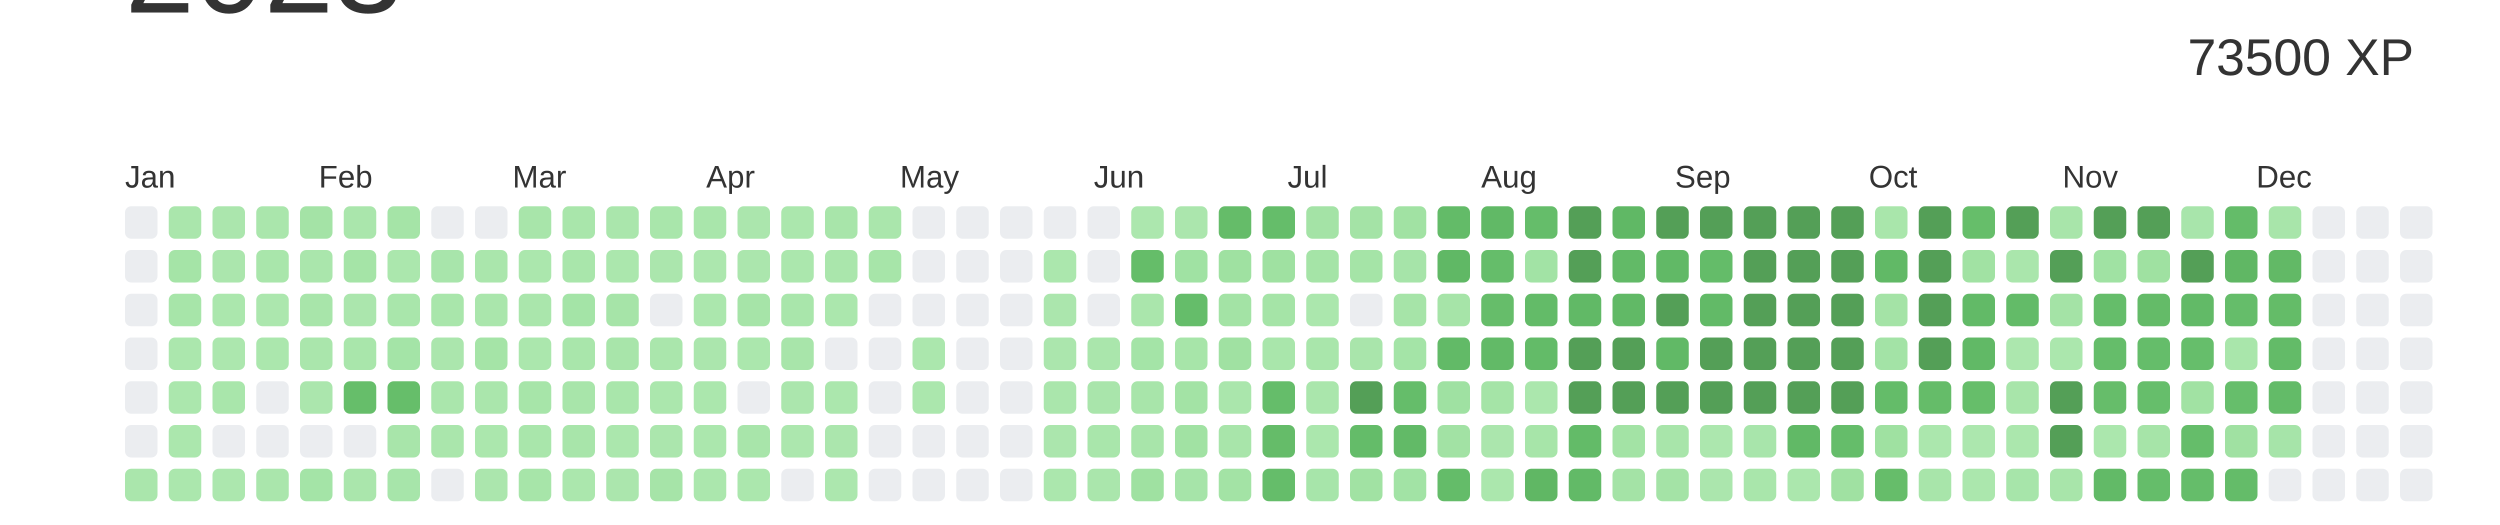
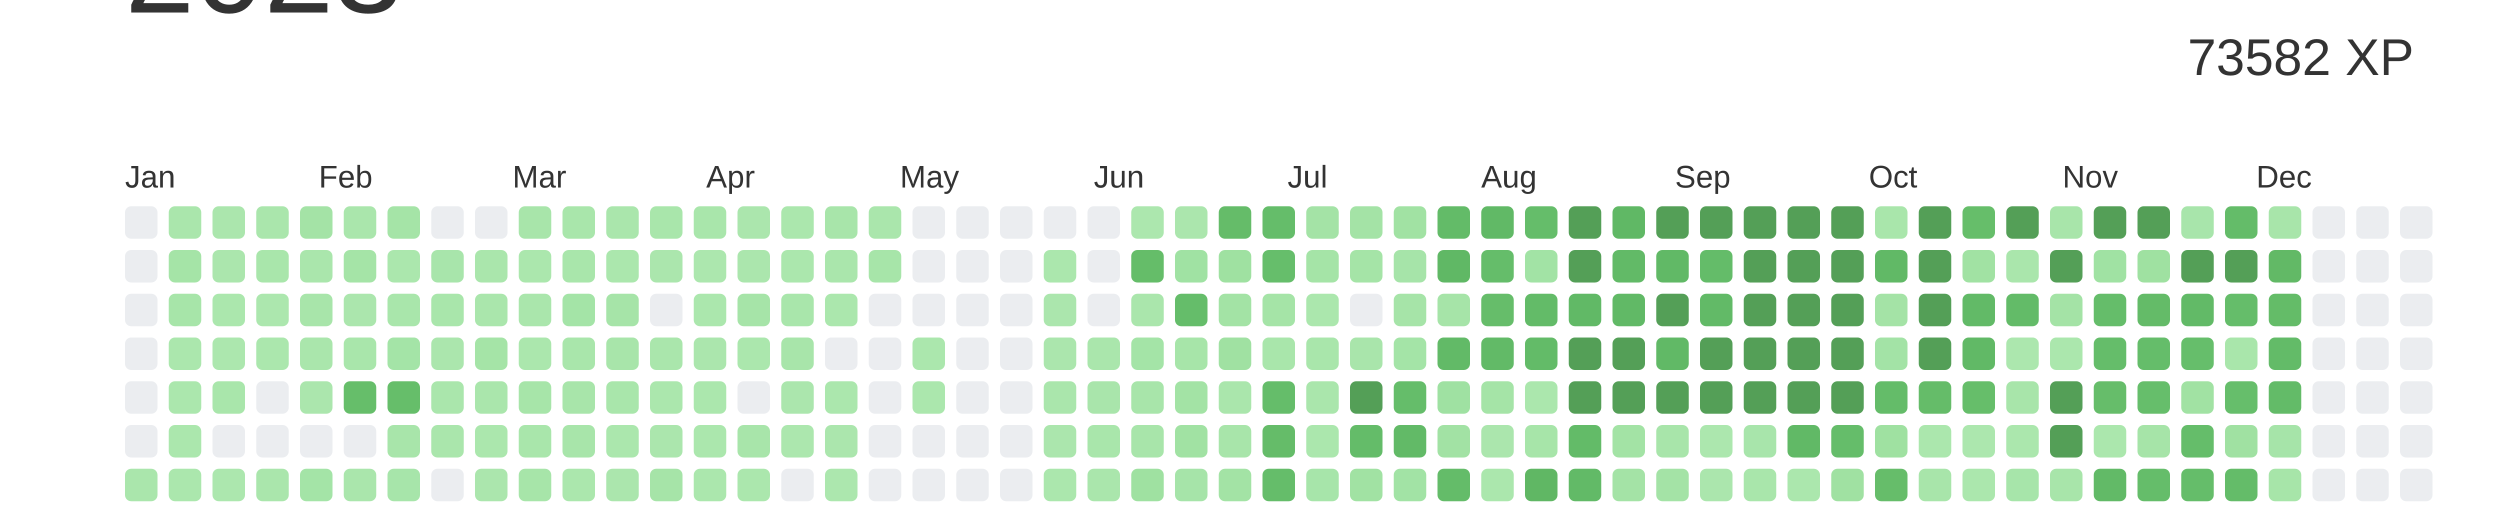
<svg xmlns="http://www.w3.org/2000/svg" baseProfile="full" height="42mm" version="1.1" viewBox="0,0,200,42" width="200mm">
  <defs />
  <rect fill="#ffffff" height="42" width="200" x="0" y="0" />
  <text alignment-baseline="hanging" fill="#333333" style="font-size:10.0px; font-family:Arial;" x="10" y="1">2023</text>
-   <text alignment-baseline="hanging" fill="#333333" style="font-size:4.125px; font-family:Arial;" x="175" y="6">73500 XP</text>
+   <text alignment-baseline="hanging" fill="#333333" style="font-size:4.125px; font-family:Arial;" x="175" y="6">73582 XP</text>
  <text fill="#333333" style="font-size:2.5px; font-family:Arial" x="10.0" y="15">Jan</text>
  <text fill="#333333" style="font-size:2.5px; font-family:Arial" x="25.5" y="15">Feb</text>
  <text fill="#333333" style="font-size:2.5px; font-family:Arial" x="41.0" y="15">Mar</text>
  <text fill="#333333" style="font-size:2.5px; font-family:Arial" x="56.5" y="15">Apr</text>
  <text fill="#333333" style="font-size:2.5px; font-family:Arial" x="72.0" y="15">May</text>
  <text fill="#333333" style="font-size:2.5px; font-family:Arial" x="87.5" y="15">Jun</text>
  <text fill="#333333" style="font-size:2.5px; font-family:Arial" x="103.0" y="15">Jul</text>
  <text fill="#333333" style="font-size:2.5px; font-family:Arial" x="118.5" y="15">Aug</text>
  <text fill="#333333" style="font-size:2.5px; font-family:Arial" x="134.0" y="15">Sep</text>
  <text fill="#333333" style="font-size:2.5px; font-family:Arial" x="149.5" y="15">Oct</text>
  <text fill="#333333" style="font-size:2.5px; font-family:Arial" x="165.0" y="15">Nov</text>
  <text fill="#333333" style="font-size:2.5px; font-family:Arial" x="180.5" y="15">Dec</text>
  <rect fill="#EBEDF0" height="2.6" rx="0.5" ry="0.5" width="2.6" x="10.0" y="16.5" />
  <rect fill="#EBEDF0" height="2.6" rx="0.5" ry="0.5" width="2.6" x="10.0" y="20.0" />
  <rect fill="#EBEDF0" height="2.6" rx="0.5" ry="0.5" width="2.6" x="10.0" y="23.5" />
  <rect fill="#EBEDF0" height="2.6" rx="0.5" ry="0.5" width="2.6" x="10.0" y="27.0" />
  <rect fill="#EBEDF0" height="2.6" rx="0.5" ry="0.5" width="2.6" x="10.0" y="30.5" />
  <rect fill="#EBEDF0" height="2.6" rx="0.5" ry="0.5" width="2.6" x="10.0" y="34.0" />
  <rect fill="#aae6ac" height="2.6" rx="0.5" ry="0.5" width="2.6" x="10.0" y="37.5" />
  <rect fill="#aae6ac" height="2.6" rx="0.5" ry="0.5" width="2.6" x="13.5" y="16.5" />
  <rect fill="#a5e4a7" height="2.6" rx="0.5" ry="0.5" width="2.6" x="13.5" y="20.0" />
  <rect fill="#a7e5a9" height="2.6" rx="0.5" ry="0.5" width="2.6" x="13.5" y="23.5" />
  <rect fill="#abe7ad" height="2.6" rx="0.5" ry="0.5" width="2.6" x="13.5" y="27.0" />
  <rect fill="#abe7ad" height="2.6" rx="0.5" ry="0.5" width="2.6" x="13.5" y="30.5" />
  <rect fill="#abe7ad" height="2.6" rx="0.5" ry="0.5" width="2.6" x="13.5" y="34.0" />
  <rect fill="#abe7ad" height="2.6" rx="0.5" ry="0.5" width="2.6" x="13.5" y="37.5" />
  <rect fill="#abe6ad" height="2.6" rx="0.5" ry="0.5" width="2.6" x="17.0" y="16.5" />
  <rect fill="#abe6ad" height="2.6" rx="0.5" ry="0.5" width="2.6" x="17.0" y="20.0" />
  <rect fill="#abe7ad" height="2.6" rx="0.5" ry="0.5" width="2.6" x="17.0" y="23.5" />
  <rect fill="#ace7ae" height="2.6" rx="0.5" ry="0.5" width="2.6" x="17.0" y="27.0" />
  <rect fill="#a9e6ab" height="2.6" rx="0.5" ry="0.5" width="2.6" x="17.0" y="30.5" />
  <rect fill="#EBEDF0" height="2.6" rx="0.5" ry="0.5" width="2.6" x="17.0" y="34.0" />
  <rect fill="#ace7ae" height="2.6" rx="0.5" ry="0.5" width="2.6" x="17.0" y="37.5" />
  <rect fill="#aae6ac" height="2.6" rx="0.5" ry="0.5" width="2.6" x="20.5" y="16.5" />
  <rect fill="#a9e6ab" height="2.6" rx="0.5" ry="0.5" width="2.6" x="20.5" y="20.0" />
  <rect fill="#ace7ae" height="2.6" rx="0.5" ry="0.5" width="2.6" x="20.5" y="23.5" />
  <rect fill="#abe7ad" height="2.6" rx="0.5" ry="0.5" width="2.6" x="20.5" y="27.0" />
  <rect fill="#EBEDF0" height="2.6" rx="0.5" ry="0.5" width="2.6" x="20.5" y="30.5" />
  <rect fill="#EBEDF0" height="2.6" rx="0.5" ry="0.5" width="2.6" x="20.5" y="34.0" />
  <rect fill="#aae6ac" height="2.6" rx="0.5" ry="0.5" width="2.6" x="20.5" y="37.5" />
  <rect fill="#a4e3a6" height="2.6" rx="0.5" ry="0.5" width="2.6" x="24.0" y="16.5" />
  <rect fill="#aae6ac" height="2.6" rx="0.5" ry="0.5" width="2.6" x="24.0" y="20.0" />
  <rect fill="#a8e5aa" height="2.6" rx="0.5" ry="0.5" width="2.6" x="24.0" y="23.5" />
  <rect fill="#aae6ac" height="2.6" rx="0.5" ry="0.5" width="2.6" x="24.0" y="27.0" />
  <rect fill="#abe6ad" height="2.6" rx="0.5" ry="0.5" width="2.6" x="24.0" y="30.5" />
  <rect fill="#EBEDF0" height="2.6" rx="0.5" ry="0.5" width="2.6" x="24.0" y="34.0" />
  <rect fill="#a4e4a7" height="2.6" rx="0.5" ry="0.5" width="2.6" x="24.0" y="37.5" />
  <rect fill="#aae6ac" height="2.6" rx="0.5" ry="0.5" width="2.6" x="27.5" y="16.5" />
  <rect fill="#a5e4a7" height="2.6" rx="0.5" ry="0.5" width="2.6" x="27.5" y="20.0" />
  <rect fill="#abe6ad" height="2.6" rx="0.5" ry="0.5" width="2.6" x="27.5" y="23.5" />
  <rect fill="#a9e6ab" height="2.6" rx="0.5" ry="0.5" width="2.6" x="27.5" y="27.0" />
  <rect fill="#66be6a" height="2.6" rx="0.5" ry="0.5" width="2.6" x="27.5" y="30.5" />
  <rect fill="#EBEDF0" height="2.6" rx="0.5" ry="0.5" width="2.6" x="27.5" y="34.0" />
  <rect fill="#aae6ac" height="2.6" rx="0.5" ry="0.5" width="2.6" x="27.5" y="37.5" />
  <rect fill="#a5e4a7" height="2.6" rx="0.5" ry="0.5" width="2.6" x="31.0" y="16.5" />
  <rect fill="#abe7ad" height="2.6" rx="0.5" ry="0.5" width="2.6" x="31.0" y="20.0" />
  <rect fill="#a9e6ab" height="2.6" rx="0.5" ry="0.5" width="2.6" x="31.0" y="23.5" />
  <rect fill="#a4e4a7" height="2.6" rx="0.5" ry="0.5" width="2.6" x="31.0" y="27.0" />
  <rect fill="#66be6a" height="2.6" rx="0.5" ry="0.5" width="2.6" x="31.0" y="30.5" />
  <rect fill="#a8e5aa" height="2.6" rx="0.5" ry="0.5" width="2.6" x="31.0" y="34.0" />
  <rect fill="#a7e5aa" height="2.6" rx="0.5" ry="0.5" width="2.6" x="31.0" y="37.5" />
  <rect fill="#EBEDF0" height="2.6" rx="0.5" ry="0.5" width="2.6" x="34.5" y="16.5" />
  <rect fill="#a8e5ab" height="2.6" rx="0.5" ry="0.5" width="2.6" x="34.5" y="20.0" />
  <rect fill="#a9e6ab" height="2.6" rx="0.5" ry="0.5" width="2.6" x="34.5" y="23.5" />
  <rect fill="#abe6ad" height="2.6" rx="0.5" ry="0.5" width="2.6" x="34.5" y="27.0" />
  <rect fill="#aae6ac" height="2.6" rx="0.5" ry="0.5" width="2.6" x="34.5" y="30.5" />
  <rect fill="#aae6ac" height="2.6" rx="0.5" ry="0.5" width="2.6" x="34.5" y="34.0" />
  <rect fill="#EBEDF0" height="2.6" rx="0.5" ry="0.5" width="2.6" x="34.5" y="37.5" />
  <rect fill="#EBEDF0" height="2.6" rx="0.5" ry="0.5" width="2.6" x="38.0" y="16.5" />
  <rect fill="#aae6ac" height="2.6" rx="0.5" ry="0.5" width="2.6" x="38.0" y="20.0" />
  <rect fill="#aae6ac" height="2.6" rx="0.5" ry="0.5" width="2.6" x="38.0" y="23.5" />
  <rect fill="#a5e4a7" height="2.6" rx="0.5" ry="0.5" width="2.6" x="38.0" y="27.0" />
  <rect fill="#aae6ac" height="2.6" rx="0.5" ry="0.5" width="2.6" x="38.0" y="30.5" />
  <rect fill="#abe7ad" height="2.6" rx="0.5" ry="0.5" width="2.6" x="38.0" y="34.0" />
  <rect fill="#abe6ad" height="2.6" rx="0.5" ry="0.5" width="2.6" x="38.0" y="37.5" />
  <rect fill="#a8e5aa" height="2.6" rx="0.5" ry="0.5" width="2.6" x="41.5" y="16.5" />
  <rect fill="#abe7ad" height="2.6" rx="0.5" ry="0.5" width="2.6" x="41.5" y="20.0" />
  <rect fill="#aae6ac" height="2.6" rx="0.5" ry="0.5" width="2.6" x="41.5" y="23.5" />
  <rect fill="#abe7ad" height="2.6" rx="0.5" ry="0.5" width="2.6" x="41.5" y="27.0" />
  <rect fill="#a7e5a9" height="2.6" rx="0.5" ry="0.5" width="2.6" x="41.5" y="30.5" />
  <rect fill="#a9e6ab" height="2.6" rx="0.5" ry="0.5" width="2.6" x="41.5" y="34.0" />
  <rect fill="#a7e5a9" height="2.6" rx="0.5" ry="0.5" width="2.6" x="41.5" y="37.5" />
  <rect fill="#a9e6ab" height="2.6" rx="0.5" ry="0.5" width="2.6" x="45.0" y="16.5" />
  <rect fill="#a9e6ab" height="2.6" rx="0.5" ry="0.5" width="2.6" x="45.0" y="20.0" />
  <rect fill="#a4e4a7" height="2.6" rx="0.5" ry="0.5" width="2.6" x="45.0" y="23.5" />
  <rect fill="#a9e6ab" height="2.6" rx="0.5" ry="0.5" width="2.6" x="45.0" y="27.0" />
  <rect fill="#a8e5aa" height="2.6" rx="0.5" ry="0.5" width="2.6" x="45.0" y="30.5" />
  <rect fill="#a8e5aa" height="2.6" rx="0.5" ry="0.5" width="2.6" x="45.0" y="34.0" />
  <rect fill="#abe7ad" height="2.6" rx="0.5" ry="0.5" width="2.6" x="45.0" y="37.5" />
  <rect fill="#aae6ac" height="2.6" rx="0.5" ry="0.5" width="2.6" x="48.5" y="16.5" />
  <rect fill="#abe7ad" height="2.6" rx="0.5" ry="0.5" width="2.6" x="48.5" y="20.0" />
  <rect fill="#a6e4a8" height="2.6" rx="0.5" ry="0.5" width="2.6" x="48.5" y="23.5" />
  <rect fill="#a8e5aa" height="2.6" rx="0.5" ry="0.5" width="2.6" x="48.5" y="27.0" />
  <rect fill="#a9e6ab" height="2.6" rx="0.5" ry="0.5" width="2.6" x="48.5" y="30.5" />
  <rect fill="#abe7ad" height="2.6" rx="0.5" ry="0.5" width="2.6" x="48.5" y="34.0" />
  <rect fill="#abe6ad" height="2.6" rx="0.5" ry="0.5" width="2.6" x="48.5" y="37.5" />
  <rect fill="#a9e6ab" height="2.6" rx="0.5" ry="0.5" width="2.6" x="52.0" y="16.5" />
  <rect fill="#abe6ad" height="2.6" rx="0.5" ry="0.5" width="2.6" x="52.0" y="20.0" />
  <rect fill="#EBEDF0" height="2.6" rx="0.5" ry="0.5" width="2.6" x="52.0" y="23.5" />
  <rect fill="#aae6ac" height="2.6" rx="0.5" ry="0.5" width="2.6" x="52.0" y="27.0" />
  <rect fill="#abe7ad" height="2.6" rx="0.5" ry="0.5" width="2.6" x="52.0" y="30.5" />
  <rect fill="#abe6ad" height="2.6" rx="0.5" ry="0.5" width="2.6" x="52.0" y="34.0" />
  <rect fill="#a6e4a8" height="2.6" rx="0.5" ry="0.5" width="2.6" x="52.0" y="37.5" />
  <rect fill="#a9e6ab" height="2.6" rx="0.5" ry="0.5" width="2.6" x="55.5" y="16.5" />
  <rect fill="#ace7ae" height="2.6" rx="0.5" ry="0.5" width="2.6" x="55.5" y="20.0" />
  <rect fill="#abe7ad" height="2.6" rx="0.5" ry="0.5" width="2.6" x="55.5" y="23.5" />
  <rect fill="#abe6ad" height="2.6" rx="0.5" ry="0.5" width="2.6" x="55.5" y="27.0" />
  <rect fill="#abe7ad" height="2.6" rx="0.5" ry="0.5" width="2.6" x="55.5" y="30.5" />
  <rect fill="#abe7ad" height="2.6" rx="0.5" ry="0.5" width="2.6" x="55.5" y="34.0" />
  <rect fill="#abe7ad" height="2.6" rx="0.5" ry="0.5" width="2.6" x="55.5" y="37.5" />
  <rect fill="#abe6ad" height="2.6" rx="0.5" ry="0.5" width="2.6" x="59.0" y="16.5" />
  <rect fill="#abe6ad" height="2.6" rx="0.5" ry="0.5" width="2.6" x="59.0" y="20.0" />
  <rect fill="#a6e4a8" height="2.6" rx="0.5" ry="0.5" width="2.6" x="59.0" y="23.5" />
  <rect fill="#abe7ad" height="2.6" rx="0.5" ry="0.5" width="2.6" x="59.0" y="27.0" />
  <rect fill="#EBEDF0" height="2.6" rx="0.5" ry="0.5" width="2.6" x="59.0" y="30.5" />
  <rect fill="#a8e5aa" height="2.6" rx="0.5" ry="0.5" width="2.6" x="59.0" y="34.0" />
  <rect fill="#abe7ad" height="2.6" rx="0.5" ry="0.5" width="2.6" x="59.0" y="37.5" />
  <rect fill="#abe7ad" height="2.6" rx="0.5" ry="0.5" width="2.6" x="62.5" y="16.5" />
  <rect fill="#abe7ad" height="2.6" rx="0.5" ry="0.5" width="2.6" x="62.5" y="20.0" />
  <rect fill="#a9e6ab" height="2.6" rx="0.5" ry="0.5" width="2.6" x="62.5" y="23.5" />
  <rect fill="#a8e5aa" height="2.6" rx="0.5" ry="0.5" width="2.6" x="62.5" y="27.0" />
  <rect fill="#abe6ad" height="2.6" rx="0.5" ry="0.5" width="2.6" x="62.5" y="30.5" />
  <rect fill="#ace7ae" height="2.6" rx="0.5" ry="0.5" width="2.6" x="62.5" y="34.0" />
  <rect fill="#EBEDF0" height="2.6" rx="0.5" ry="0.5" width="2.6" x="62.5" y="37.5" />
  <rect fill="#a8e5aa" height="2.6" rx="0.5" ry="0.5" width="2.6" x="66.0" y="16.5" />
  <rect fill="#aae6ac" height="2.6" rx="0.5" ry="0.5" width="2.6" x="66.0" y="20.0" />
  <rect fill="#abe7ad" height="2.6" rx="0.5" ry="0.5" width="2.6" x="66.0" y="23.5" />
  <rect fill="#EBEDF0" height="2.6" rx="0.5" ry="0.5" width="2.6" x="66.0" y="27.0" />
  <rect fill="#abe7ad" height="2.6" rx="0.5" ry="0.5" width="2.6" x="66.0" y="30.5" />
  <rect fill="#abe6ad" height="2.6" rx="0.5" ry="0.5" width="2.6" x="66.0" y="34.0" />
  <rect fill="#ace7ae" height="2.6" rx="0.5" ry="0.5" width="2.6" x="66.0" y="37.5" />
  <rect fill="#aae6ac" height="2.6" rx="0.5" ry="0.5" width="2.6" x="69.5" y="16.5" />
  <rect fill="#a7e5a9" height="2.6" rx="0.5" ry="0.5" width="2.6" x="69.5" y="20.0" />
  <rect fill="#EBEDF0" height="2.6" rx="0.5" ry="0.5" width="2.6" x="69.5" y="23.5" />
  <rect fill="#EBEDF0" height="2.6" rx="0.5" ry="0.5" width="2.6" x="69.5" y="27.0" />
  <rect fill="#EBEDF0" height="2.6" rx="0.5" ry="0.5" width="2.6" x="69.5" y="30.5" />
  <rect fill="#EBEDF0" height="2.6" rx="0.5" ry="0.5" width="2.6" x="69.5" y="34.0" />
  <rect fill="#EBEDF0" height="2.6" rx="0.5" ry="0.5" width="2.6" x="69.5" y="37.5" />
  <rect fill="#EBEDF0" height="2.6" rx="0.5" ry="0.5" width="2.6" x="73.0" y="16.5" />
  <rect fill="#EBEDF0" height="2.6" rx="0.5" ry="0.5" width="2.6" x="73.0" y="20.0" />
  <rect fill="#EBEDF0" height="2.6" rx="0.5" ry="0.5" width="2.6" x="73.0" y="23.5" />
  <rect fill="#abe7ad" height="2.6" rx="0.5" ry="0.5" width="2.6" x="73.0" y="27.0" />
  <rect fill="#abe7ad" height="2.6" rx="0.5" ry="0.5" width="2.6" x="73.0" y="30.5" />
  <rect fill="#EBEDF0" height="2.6" rx="0.5" ry="0.5" width="2.6" x="73.0" y="34.0" />
  <rect fill="#EBEDF0" height="2.6" rx="0.5" ry="0.5" width="2.6" x="73.0" y="37.5" />
  <rect fill="#EBEDF0" height="2.6" rx="0.5" ry="0.5" width="2.6" x="76.5" y="16.5" />
  <rect fill="#EBEDF0" height="2.6" rx="0.5" ry="0.5" width="2.6" x="76.5" y="20.0" />
  <rect fill="#EBEDF0" height="2.6" rx="0.5" ry="0.5" width="2.6" x="76.5" y="23.5" />
  <rect fill="#EBEDF0" height="2.6" rx="0.5" ry="0.5" width="2.6" x="76.5" y="27.0" />
  <rect fill="#EBEDF0" height="2.6" rx="0.5" ry="0.5" width="2.6" x="76.5" y="30.5" />
  <rect fill="#EBEDF0" height="2.6" rx="0.5" ry="0.5" width="2.6" x="76.5" y="34.0" />
  <rect fill="#EBEDF0" height="2.6" rx="0.5" ry="0.5" width="2.6" x="76.5" y="37.5" />
  <rect fill="#EBEDF0" height="2.6" rx="0.5" ry="0.5" width="2.6" x="80.0" y="16.5" />
  <rect fill="#EBEDF0" height="2.6" rx="0.5" ry="0.5" width="2.6" x="80.0" y="20.0" />
  <rect fill="#EBEDF0" height="2.6" rx="0.5" ry="0.5" width="2.6" x="80.0" y="23.5" />
  <rect fill="#EBEDF0" height="2.6" rx="0.5" ry="0.5" width="2.6" x="80.0" y="27.0" />
  <rect fill="#EBEDF0" height="2.6" rx="0.5" ry="0.5" width="2.6" x="80.0" y="30.5" />
  <rect fill="#EBEDF0" height="2.6" rx="0.5" ry="0.5" width="2.6" x="80.0" y="34.0" />
  <rect fill="#EBEDF0" height="2.6" rx="0.5" ry="0.5" width="2.6" x="80.0" y="37.5" />
  <rect fill="#EBEDF0" height="2.6" rx="0.5" ry="0.5" width="2.6" x="83.5" y="16.5" />
  <rect fill="#abe7ad" height="2.6" rx="0.5" ry="0.5" width="2.6" x="83.5" y="20.0" />
  <rect fill="#abe6ad" height="2.6" rx="0.5" ry="0.5" width="2.6" x="83.5" y="23.5" />
  <rect fill="#abe6ad" height="2.6" rx="0.5" ry="0.5" width="2.6" x="83.5" y="27.0" />
  <rect fill="#aae6ac" height="2.6" rx="0.5" ry="0.5" width="2.6" x="83.5" y="30.5" />
  <rect fill="#abe6ad" height="2.6" rx="0.5" ry="0.5" width="2.6" x="83.5" y="34.0" />
  <rect fill="#abe7ad" height="2.6" rx="0.5" ry="0.5" width="2.6" x="83.5" y="37.5" />
  <rect fill="#EBEDF0" height="2.6" rx="0.5" ry="0.5" width="2.6" x="87.0" y="16.5" />
  <rect fill="#EBEDF0" height="2.6" rx="0.5" ry="0.5" width="2.6" x="87.0" y="20.0" />
  <rect fill="#EBEDF0" height="2.6" rx="0.5" ry="0.5" width="2.6" x="87.0" y="23.5" />
  <rect fill="#aae6ac" height="2.6" rx="0.5" ry="0.5" width="2.6" x="87.0" y="27.0" />
  <rect fill="#a9e5ab" height="2.6" rx="0.5" ry="0.5" width="2.6" x="87.0" y="30.5" />
  <rect fill="#a9e6ab" height="2.6" rx="0.5" ry="0.5" width="2.6" x="87.0" y="34.0" />
  <rect fill="#aae6ac" height="2.6" rx="0.5" ry="0.5" width="2.6" x="87.0" y="37.5" />
  <rect fill="#ace7ae" height="2.6" rx="0.5" ry="0.5" width="2.6" x="90.5" y="16.5" />
  <rect fill="#65bd69" height="2.6" rx="0.5" ry="0.5" width="2.6" x="90.5" y="20.0" />
  <rect fill="#aae6ac" height="2.6" rx="0.5" ry="0.5" width="2.6" x="90.5" y="23.5" />
  <rect fill="#a4e4a7" height="2.6" rx="0.5" ry="0.5" width="2.6" x="90.5" y="27.0" />
  <rect fill="#a8e5aa" height="2.6" rx="0.5" ry="0.5" width="2.6" x="90.5" y="30.5" />
  <rect fill="#a8e5aa" height="2.6" rx="0.5" ry="0.5" width="2.6" x="90.5" y="34.0" />
  <rect fill="#9fe1a1" height="2.6" rx="0.5" ry="0.5" width="2.6" x="90.5" y="37.5" />
  <rect fill="#abe6ad" height="2.6" rx="0.5" ry="0.5" width="2.6" x="94.0" y="16.5" />
  <rect fill="#a0e2a3" height="2.6" rx="0.5" ry="0.5" width="2.6" x="94.0" y="20.0" />
  <rect fill="#65bd6a" height="2.6" rx="0.5" ry="0.5" width="2.6" x="94.0" y="23.5" />
  <rect fill="#a7e5a9" height="2.6" rx="0.5" ry="0.5" width="2.6" x="94.0" y="27.0" />
  <rect fill="#a3e3a5" height="2.6" rx="0.5" ry="0.5" width="2.6" x="94.0" y="30.5" />
  <rect fill="#a1e2a3" height="2.6" rx="0.5" ry="0.5" width="2.6" x="94.0" y="34.0" />
  <rect fill="#a6e4a9" height="2.6" rx="0.5" ry="0.5" width="2.6" x="94.0" y="37.5" />
  <rect fill="#65bc69" height="2.6" rx="0.5" ry="0.5" width="2.6" x="97.5" y="16.5" />
  <rect fill="#9fe1a1" height="2.6" rx="0.5" ry="0.5" width="2.6" x="97.5" y="20.0" />
  <rect fill="#a3e3a5" height="2.6" rx="0.5" ry="0.5" width="2.6" x="97.5" y="23.5" />
  <rect fill="#a0e1a2" height="2.6" rx="0.5" ry="0.5" width="2.6" x="97.5" y="27.0" />
  <rect fill="#aae6ac" height="2.6" rx="0.5" ry="0.5" width="2.6" x="97.5" y="30.5" />
  <rect fill="#a8e5aa" height="2.6" rx="0.5" ry="0.5" width="2.6" x="97.5" y="34.0" />
  <rect fill="#a3e3a5" height="2.6" rx="0.5" ry="0.5" width="2.6" x="97.5" y="37.5" />
  <rect fill="#65bd6a" height="2.6" rx="0.5" ry="0.5" width="2.6" x="101.0" y="16.5" />
-   <rect fill="#9fe1a1" height="2.6" rx="0.5" ry="0.5" width="2.6" x="101.0" y="20.0" />
+   <rect fill="#66be6b" height="2.6" rx="0.5" ry="0.5" width="2.6" x="101.0" y="20.0" />
  <rect fill="#a5e4a7" height="2.6" rx="0.5" ry="0.5" width="2.6" x="101.0" y="23.5" />
  <rect fill="#a9e6ab" height="2.6" rx="0.5" ry="0.5" width="2.6" x="101.0" y="27.0" />
  <rect fill="#65bd6a" height="2.6" rx="0.5" ry="0.5" width="2.6" x="101.0" y="30.5" />
  <rect fill="#65bc69" height="2.6" rx="0.5" ry="0.5" width="2.6" x="101.0" y="34.0" />
  <rect fill="#65bd6a" height="2.6" rx="0.5" ry="0.5" width="2.6" x="101.0" y="37.5" />
  <rect fill="#a4e3a6" height="2.6" rx="0.5" ry="0.5" width="2.6" x="104.5" y="16.5" />
  <rect fill="#a5e4a7" height="2.6" rx="0.5" ry="0.5" width="2.6" x="104.5" y="20.0" />
  <rect fill="#abe7ad" height="2.6" rx="0.5" ry="0.5" width="2.6" x="104.5" y="23.5" />
  <rect fill="#a9e6ab" height="2.6" rx="0.5" ry="0.5" width="2.6" x="104.5" y="27.0" />
  <rect fill="#aae6ac" height="2.6" rx="0.5" ry="0.5" width="2.6" x="104.5" y="30.5" />
  <rect fill="#abe7ad" height="2.6" rx="0.5" ry="0.5" width="2.6" x="104.5" y="34.0" />
  <rect fill="#a7e5aa" height="2.6" rx="0.5" ry="0.5" width="2.6" x="104.5" y="37.5" />
  <rect fill="#a4e3a6" height="2.6" rx="0.5" ry="0.5" width="2.6" x="108.0" y="16.5" />
  <rect fill="#a5e4a7" height="2.6" rx="0.5" ry="0.5" width="2.6" x="108.0" y="20.0" />
  <rect fill="#EBEDF0" height="2.6" rx="0.5" ry="0.5" width="2.6" x="108.0" y="23.5" />
  <rect fill="#a9e5ab" height="2.6" rx="0.5" ry="0.5" width="2.6" x="108.0" y="27.0" />
  <rect fill="#549F57" height="2.6" rx="0.5" ry="0.5" width="2.6" x="108.0" y="30.5" />
  <rect fill="#64bc69" height="2.6" rx="0.5" ry="0.5" width="2.6" x="108.0" y="34.0" />
  <rect fill="#a1e2a3" height="2.6" rx="0.5" ry="0.5" width="2.6" x="108.0" y="37.5" />
  <rect fill="#a1e2a3" height="2.6" rx="0.5" ry="0.5" width="2.6" x="111.5" y="16.5" />
  <rect fill="#a6e4a9" height="2.6" rx="0.5" ry="0.5" width="2.6" x="111.5" y="20.0" />
  <rect fill="#a6e4a8" height="2.6" rx="0.5" ry="0.5" width="2.6" x="111.5" y="23.5" />
  <rect fill="#a4e4a7" height="2.6" rx="0.5" ry="0.5" width="2.6" x="111.5" y="27.0" />
  <rect fill="#65bd6a" height="2.6" rx="0.5" ry="0.5" width="2.6" x="111.5" y="30.5" />
  <rect fill="#62ba67" height="2.6" rx="0.5" ry="0.5" width="2.6" x="111.5" y="34.0" />
  <rect fill="#a2e3a5" height="2.6" rx="0.5" ry="0.5" width="2.6" x="111.5" y="37.5" />
  <rect fill="#63bb68" height="2.6" rx="0.5" ry="0.5" width="2.6" x="115.0" y="16.5" />
  <rect fill="#60b865" height="2.6" rx="0.5" ry="0.5" width="2.6" x="115.0" y="20.0" />
  <rect fill="#a6e4a8" height="2.6" rx="0.5" ry="0.5" width="2.6" x="115.0" y="23.5" />
  <rect fill="#62ba67" height="2.6" rx="0.5" ry="0.5" width="2.6" x="115.0" y="27.0" />
  <rect fill="#9fe1a2" height="2.6" rx="0.5" ry="0.5" width="2.6" x="115.0" y="30.5" />
  <rect fill="#a2e2a4" height="2.6" rx="0.5" ry="0.5" width="2.6" x="115.0" y="34.0" />
  <rect fill="#64bc69" height="2.6" rx="0.5" ry="0.5" width="2.6" x="115.0" y="37.5" />
  <rect fill="#61b966" height="2.6" rx="0.5" ry="0.5" width="2.6" x="118.5" y="16.5" />
  <rect fill="#65bd6a" height="2.6" rx="0.5" ry="0.5" width="2.6" x="118.5" y="20.0" />
  <rect fill="#66bd6a" height="2.6" rx="0.5" ry="0.5" width="2.6" x="118.5" y="23.5" />
  <rect fill="#62ba67" height="2.6" rx="0.5" ry="0.5" width="2.6" x="118.5" y="27.0" />
  <rect fill="#a5e4a7" height="2.6" rx="0.5" ry="0.5" width="2.6" x="118.5" y="30.5" />
  <rect fill="#abe6ad" height="2.6" rx="0.5" ry="0.5" width="2.6" x="118.5" y="34.0" />
  <rect fill="#abe7ad" height="2.6" rx="0.5" ry="0.5" width="2.6" x="118.5" y="37.5" />
  <rect fill="#65bd6a" height="2.6" rx="0.5" ry="0.5" width="2.6" x="122.0" y="16.5" />
  <rect fill="#a2e3a5" height="2.6" rx="0.5" ry="0.5" width="2.6" x="122.0" y="20.0" />
  <rect fill="#63bb68" height="2.6" rx="0.5" ry="0.5" width="2.6" x="122.0" y="23.5" />
  <rect fill="#63bb68" height="2.6" rx="0.5" ry="0.5" width="2.6" x="122.0" y="27.0" />
  <rect fill="#abe7ad" height="2.6" rx="0.5" ry="0.5" width="2.6" x="122.0" y="30.5" />
  <rect fill="#a7e5a9" height="2.6" rx="0.5" ry="0.5" width="2.6" x="122.0" y="34.0" />
  <rect fill="#60b764" height="2.6" rx="0.5" ry="0.5" width="2.6" x="122.0" y="37.5" />
  <rect fill="#549F57" height="2.6" rx="0.5" ry="0.5" width="2.6" x="125.5" y="16.5" />
  <rect fill="#549F57" height="2.6" rx="0.5" ry="0.5" width="2.6" x="125.5" y="20.0" />
  <rect fill="#61b966" height="2.6" rx="0.5" ry="0.5" width="2.6" x="125.5" y="23.5" />
  <rect fill="#549F57" height="2.6" rx="0.5" ry="0.5" width="2.6" x="125.5" y="27.0" />
  <rect fill="#549F57" height="2.6" rx="0.5" ry="0.5" width="2.6" x="125.5" y="30.5" />
  <rect fill="#63bb68" height="2.6" rx="0.5" ry="0.5" width="2.6" x="125.5" y="34.0" />
  <rect fill="#62ba67" height="2.6" rx="0.5" ry="0.5" width="2.6" x="125.5" y="37.5" />
  <rect fill="#60b865" height="2.6" rx="0.5" ry="0.5" width="2.6" x="129.0" y="16.5" />
  <rect fill="#62ba67" height="2.6" rx="0.5" ry="0.5" width="2.6" x="129.0" y="20.0" />
  <rect fill="#61b966" height="2.6" rx="0.5" ry="0.5" width="2.6" x="129.0" y="23.5" />
  <rect fill="#549F57" height="2.6" rx="0.5" ry="0.5" width="2.6" x="129.0" y="27.0" />
  <rect fill="#549F57" height="2.6" rx="0.5" ry="0.5" width="2.6" x="129.0" y="30.5" />
  <rect fill="#a3e3a5" height="2.6" rx="0.5" ry="0.5" width="2.6" x="129.0" y="34.0" />
  <rect fill="#a4e3a6" height="2.6" rx="0.5" ry="0.5" width="2.6" x="129.0" y="37.5" />
  <rect fill="#549F57" height="2.6" rx="0.5" ry="0.5" width="2.6" x="132.5" y="16.5" />
  <rect fill="#61b966" height="2.6" rx="0.5" ry="0.5" width="2.6" x="132.5" y="20.0" />
  <rect fill="#549F57" height="2.6" rx="0.5" ry="0.5" width="2.6" x="132.5" y="23.5" />
  <rect fill="#61b966" height="2.6" rx="0.5" ry="0.5" width="2.6" x="132.5" y="27.0" />
  <rect fill="#549F57" height="2.6" rx="0.5" ry="0.5" width="2.6" x="132.5" y="30.5" />
  <rect fill="#a8e5aa" height="2.6" rx="0.5" ry="0.5" width="2.6" x="132.5" y="34.0" />
  <rect fill="#a4e3a6" height="2.6" rx="0.5" ry="0.5" width="2.6" x="132.5" y="37.5" />
  <rect fill="#549F57" height="2.6" rx="0.5" ry="0.5" width="2.6" x="136.0" y="16.5" />
  <rect fill="#64bc69" height="2.6" rx="0.5" ry="0.5" width="2.6" x="136.0" y="20.0" />
  <rect fill="#62ba67" height="2.6" rx="0.5" ry="0.5" width="2.6" x="136.0" y="23.5" />
  <rect fill="#549F57" height="2.6" rx="0.5" ry="0.5" width="2.6" x="136.0" y="27.0" />
  <rect fill="#549F57" height="2.6" rx="0.5" ry="0.5" width="2.6" x="136.0" y="30.5" />
  <rect fill="#ace7ae" height="2.6" rx="0.5" ry="0.5" width="2.6" x="136.0" y="34.0" />
  <rect fill="#abe6ad" height="2.6" rx="0.5" ry="0.5" width="2.6" x="136.0" y="37.5" />
  <rect fill="#549F57" height="2.6" rx="0.5" ry="0.5" width="2.6" x="139.5" y="16.5" />
  <rect fill="#549F57" height="2.6" rx="0.5" ry="0.5" width="2.6" x="139.5" y="20.0" />
  <rect fill="#549F57" height="2.6" rx="0.5" ry="0.5" width="2.6" x="139.5" y="23.5" />
  <rect fill="#549F57" height="2.6" rx="0.5" ry="0.5" width="2.6" x="139.5" y="27.0" />
  <rect fill="#549F57" height="2.6" rx="0.5" ry="0.5" width="2.6" x="139.5" y="30.5" />
  <rect fill="#a8e5ab" height="2.6" rx="0.5" ry="0.5" width="2.6" x="139.5" y="34.0" />
  <rect fill="#a9e6ab" height="2.6" rx="0.5" ry="0.5" width="2.6" x="139.5" y="37.5" />
  <rect fill="#549F57" height="2.6" rx="0.5" ry="0.5" width="2.6" x="143.0" y="16.5" />
  <rect fill="#549F57" height="2.6" rx="0.5" ry="0.5" width="2.6" x="143.0" y="20.0" />
  <rect fill="#549F57" height="2.6" rx="0.5" ry="0.5" width="2.6" x="143.0" y="23.5" />
  <rect fill="#549F57" height="2.6" rx="0.5" ry="0.5" width="2.6" x="143.0" y="27.0" />
  <rect fill="#549F57" height="2.6" rx="0.5" ry="0.5" width="2.6" x="143.0" y="30.5" />
  <rect fill="#61b966" height="2.6" rx="0.5" ry="0.5" width="2.6" x="143.0" y="34.0" />
  <rect fill="#abe7ad" height="2.6" rx="0.5" ry="0.5" width="2.6" x="143.0" y="37.5" />
  <rect fill="#549F57" height="2.6" rx="0.5" ry="0.5" width="2.6" x="146.5" y="16.5" />
  <rect fill="#549F57" height="2.6" rx="0.5" ry="0.5" width="2.6" x="146.5" y="20.0" />
  <rect fill="#549F57" height="2.6" rx="0.5" ry="0.5" width="2.6" x="146.5" y="23.5" />
  <rect fill="#549F57" height="2.6" rx="0.5" ry="0.5" width="2.6" x="146.5" y="27.0" />
  <rect fill="#549F57" height="2.6" rx="0.5" ry="0.5" width="2.6" x="146.5" y="30.5" />
  <rect fill="#65bd6a" height="2.6" rx="0.5" ry="0.5" width="2.6" x="146.5" y="34.0" />
  <rect fill="#a0e1a2" height="2.6" rx="0.5" ry="0.5" width="2.6" x="146.5" y="37.5" />
  <rect fill="#a9e6ab" height="2.6" rx="0.5" ry="0.5" width="2.6" x="150.0" y="16.5" />
  <rect fill="#61b966" height="2.6" rx="0.5" ry="0.5" width="2.6" x="150.0" y="20.0" />
  <rect fill="#a4e3a6" height="2.6" rx="0.5" ry="0.5" width="2.6" x="150.0" y="23.5" />
  <rect fill="#a3e3a6" height="2.6" rx="0.5" ry="0.5" width="2.6" x="150.0" y="27.0" />
  <rect fill="#64bc69" height="2.6" rx="0.5" ry="0.5" width="2.6" x="150.0" y="30.5" />
  <rect fill="#9fe1a1" height="2.6" rx="0.5" ry="0.5" width="2.6" x="150.0" y="34.0" />
  <rect fill="#66bd6a" height="2.6" rx="0.5" ry="0.5" width="2.6" x="150.0" y="37.5" />
  <rect fill="#549F57" height="2.6" rx="0.5" ry="0.5" width="2.6" x="153.5" y="16.5" />
  <rect fill="#549F57" height="2.6" rx="0.5" ry="0.5" width="2.6" x="153.5" y="20.0" />
  <rect fill="#549F57" height="2.6" rx="0.5" ry="0.5" width="2.6" x="153.5" y="23.5" />
  <rect fill="#549F57" height="2.6" rx="0.5" ry="0.5" width="2.6" x="153.5" y="27.0" />
  <rect fill="#65bc69" height="2.6" rx="0.5" ry="0.5" width="2.6" x="153.5" y="30.5" />
  <rect fill="#abe7ad" height="2.6" rx="0.5" ry="0.5" width="2.6" x="153.5" y="34.0" />
  <rect fill="#a8e5aa" height="2.6" rx="0.5" ry="0.5" width="2.6" x="153.5" y="37.5" />
  <rect fill="#66be6a" height="2.6" rx="0.5" ry="0.5" width="2.6" x="157.0" y="16.5" />
  <rect fill="#a1e2a3" height="2.6" rx="0.5" ry="0.5" width="2.6" x="157.0" y="20.0" />
  <rect fill="#62ba67" height="2.6" rx="0.5" ry="0.5" width="2.6" x="157.0" y="23.5" />
  <rect fill="#61b966" height="2.6" rx="0.5" ry="0.5" width="2.6" x="157.0" y="27.0" />
  <rect fill="#66be6a" height="2.6" rx="0.5" ry="0.5" width="2.6" x="157.0" y="30.5" />
  <rect fill="#ace7ae" height="2.6" rx="0.5" ry="0.5" width="2.6" x="157.0" y="34.0" />
  <rect fill="#abe7ad" height="2.6" rx="0.5" ry="0.5" width="2.6" x="157.0" y="37.5" />
  <rect fill="#549F57" height="2.6" rx="0.5" ry="0.5" width="2.6" x="160.5" y="16.5" />
  <rect fill="#aae6ac" height="2.6" rx="0.5" ry="0.5" width="2.6" x="160.5" y="20.0" />
  <rect fill="#63bb68" height="2.6" rx="0.5" ry="0.5" width="2.6" x="160.5" y="23.5" />
  <rect fill="#ace7ae" height="2.6" rx="0.5" ry="0.5" width="2.6" x="160.5" y="27.0" />
  <rect fill="#a8e5aa" height="2.6" rx="0.5" ry="0.5" width="2.6" x="160.5" y="30.5" />
  <rect fill="#abe7ad" height="2.6" rx="0.5" ry="0.5" width="2.6" x="160.5" y="34.0" />
  <rect fill="#a7e5aa" height="2.6" rx="0.5" ry="0.5" width="2.6" x="160.5" y="37.5" />
  <rect fill="#a8e5aa" height="2.6" rx="0.5" ry="0.5" width="2.6" x="164.0" y="16.5" />
  <rect fill="#549F57" height="2.6" rx="0.5" ry="0.5" width="2.6" x="164.0" y="20.0" />
  <rect fill="#a4e3a6" height="2.6" rx="0.5" ry="0.5" width="2.6" x="164.0" y="23.5" />
  <rect fill="#abe7ad" height="2.6" rx="0.5" ry="0.5" width="2.6" x="164.0" y="27.0" />
  <rect fill="#549F57" height="2.6" rx="0.5" ry="0.5" width="2.6" x="164.0" y="30.5" />
  <rect fill="#549F57" height="2.6" rx="0.5" ry="0.5" width="2.6" x="164.0" y="34.0" />
  <rect fill="#a8e5aa" height="2.6" rx="0.5" ry="0.5" width="2.6" x="164.0" y="37.5" />
  <rect fill="#549F57" height="2.6" rx="0.5" ry="0.5" width="2.6" x="167.5" y="16.5" />
  <rect fill="#a0e2a3" height="2.6" rx="0.5" ry="0.5" width="2.6" x="167.5" y="20.0" />
  <rect fill="#65bd6a" height="2.6" rx="0.5" ry="0.5" width="2.6" x="167.5" y="23.5" />
  <rect fill="#65bd6a" height="2.6" rx="0.5" ry="0.5" width="2.6" x="167.5" y="27.0" />
  <rect fill="#66bd6a" height="2.6" rx="0.5" ry="0.5" width="2.6" x="167.5" y="30.5" />
  <rect fill="#abe7ad" height="2.6" rx="0.5" ry="0.5" width="2.6" x="167.5" y="34.0" />
  <rect fill="#62ba67" height="2.6" rx="0.5" ry="0.5" width="2.6" x="167.5" y="37.5" />
  <rect fill="#549F57" height="2.6" rx="0.5" ry="0.5" width="2.6" x="171.0" y="16.5" />
  <rect fill="#9fe1a1" height="2.6" rx="0.5" ry="0.5" width="2.6" x="171.0" y="20.0" />
  <rect fill="#64bb68" height="2.6" rx="0.5" ry="0.5" width="2.6" x="171.0" y="23.5" />
  <rect fill="#65bd6a" height="2.6" rx="0.5" ry="0.5" width="2.6" x="171.0" y="27.0" />
  <rect fill="#66be6b" height="2.6" rx="0.5" ry="0.5" width="2.6" x="171.0" y="30.5" />
  <rect fill="#a6e4a8" height="2.6" rx="0.5" ry="0.5" width="2.6" x="171.0" y="34.0" />
  <rect fill="#65bd6a" height="2.6" rx="0.5" ry="0.5" width="2.6" x="171.0" y="37.5" />
  <rect fill="#a8e5ab" height="2.6" rx="0.5" ry="0.5" width="2.6" x="174.5" y="16.5" />
  <rect fill="#549F57" height="2.6" rx="0.5" ry="0.5" width="2.6" x="174.5" y="20.0" />
  <rect fill="#62ba67" height="2.6" rx="0.5" ry="0.5" width="2.6" x="174.5" y="23.5" />
  <rect fill="#66be6b" height="2.6" rx="0.5" ry="0.5" width="2.6" x="174.5" y="27.0" />
  <rect fill="#a1e2a3" height="2.6" rx="0.5" ry="0.5" width="2.6" x="174.5" y="30.5" />
  <rect fill="#65bd6a" height="2.6" rx="0.5" ry="0.5" width="2.6" x="174.5" y="34.0" />
  <rect fill="#65bd6a" height="2.6" rx="0.5" ry="0.5" width="2.6" x="174.5" y="37.5" />
  <rect fill="#64bc69" height="2.6" rx="0.5" ry="0.5" width="2.6" x="178.0" y="16.5" />
-   <rect fill="#60b764" height="2.6" rx="0.5" ry="0.5" width="2.6" x="178.0" y="20.0" />
+   <rect fill="#549F57" height="2.6" rx="0.5" ry="0.5" width="2.6" x="178.0" y="20.0" />
  <rect fill="#65bd6a" height="2.6" rx="0.5" ry="0.5" width="2.6" x="178.0" y="23.5" />
  <rect fill="#a9e6ab" height="2.6" rx="0.5" ry="0.5" width="2.6" x="178.0" y="27.0" />
  <rect fill="#66be6b" height="2.6" rx="0.5" ry="0.5" width="2.6" x="178.0" y="30.5" />
  <rect fill="#a0e1a2" height="2.6" rx="0.5" ry="0.5" width="2.6" x="178.0" y="34.0" />
  <rect fill="#64bc69" height="2.6" rx="0.5" ry="0.5" width="2.6" x="178.0" y="37.5" />
  <rect fill="#a8e5aa" height="2.6" rx="0.5" ry="0.5" width="2.6" x="181.5" y="16.5" />
  <rect fill="#62b966" height="2.6" rx="0.5" ry="0.5" width="2.6" x="181.5" y="20.0" />
  <rect fill="#64bc68" height="2.6" rx="0.5" ry="0.5" width="2.6" x="181.5" y="23.5" />
  <rect fill="#63bb68" height="2.6" rx="0.5" ry="0.5" width="2.6" x="181.5" y="27.0" />
  <rect fill="#63bb68" height="2.6" rx="0.5" ry="0.5" width="2.6" x="181.5" y="30.5" />
  <rect fill="#a6e4a9" height="2.6" rx="0.5" ry="0.5" width="2.6" x="181.5" y="34.0" />
-   <rect fill="#EBEDF0" height="2.6" rx="0.5" ry="0.5" width="2.6" x="181.5" y="37.5" />
+   <rect fill="#a7e5a9" height="2.6" rx="0.5" ry="0.5" width="2.6" x="181.5" y="37.5" />
  <rect fill="#EBEDF0" height="2.6" rx="0.5" ry="0.5" width="2.6" x="185.0" y="16.5" />
  <rect fill="#EBEDF0" height="2.6" rx="0.5" ry="0.5" width="2.6" x="185.0" y="20.0" />
  <rect fill="#EBEDF0" height="2.6" rx="0.5" ry="0.5" width="2.6" x="185.0" y="23.5" />
  <rect fill="#EBEDF0" height="2.6" rx="0.5" ry="0.5" width="2.6" x="185.0" y="27.0" />
  <rect fill="#EBEDF0" height="2.6" rx="0.5" ry="0.5" width="2.6" x="185.0" y="30.5" />
  <rect fill="#EBEDF0" height="2.6" rx="0.5" ry="0.5" width="2.6" x="185.0" y="34.0" />
  <rect fill="#EBEDF0" height="2.6" rx="0.5" ry="0.5" width="2.6" x="185.0" y="37.5" />
  <rect fill="#EBEDF0" height="2.6" rx="0.5" ry="0.5" width="2.6" x="188.5" y="16.5" />
  <rect fill="#EBEDF0" height="2.6" rx="0.5" ry="0.5" width="2.6" x="188.5" y="20.0" />
  <rect fill="#EBEDF0" height="2.6" rx="0.5" ry="0.5" width="2.6" x="188.5" y="23.5" />
  <rect fill="#EBEDF0" height="2.6" rx="0.5" ry="0.5" width="2.6" x="188.5" y="27.0" />
  <rect fill="#EBEDF0" height="2.6" rx="0.5" ry="0.5" width="2.6" x="188.5" y="30.5" />
  <rect fill="#EBEDF0" height="2.6" rx="0.5" ry="0.5" width="2.6" x="188.5" y="34.0" />
  <rect fill="#EBEDF0" height="2.6" rx="0.5" ry="0.5" width="2.6" x="188.5" y="37.5" />
  <rect fill="#EBEDF0" height="2.6" rx="0.5" ry="0.5" width="2.6" x="192.0" y="16.5" />
  <rect fill="#EBEDF0" height="2.6" rx="0.5" ry="0.5" width="2.6" x="192.0" y="20.0" />
  <rect fill="#EBEDF0" height="2.6" rx="0.5" ry="0.5" width="2.6" x="192.0" y="23.5" />
  <rect fill="#EBEDF0" height="2.6" rx="0.5" ry="0.5" width="2.6" x="192.0" y="27.0" />
  <rect fill="#EBEDF0" height="2.6" rx="0.5" ry="0.5" width="2.6" x="192.0" y="30.5" />
  <rect fill="#EBEDF0" height="2.6" rx="0.5" ry="0.5" width="2.6" x="192.0" y="34.0" />
  <rect fill="#EBEDF0" height="2.6" rx="0.5" ry="0.5" width="2.6" x="192.0" y="37.5" />
</svg>
